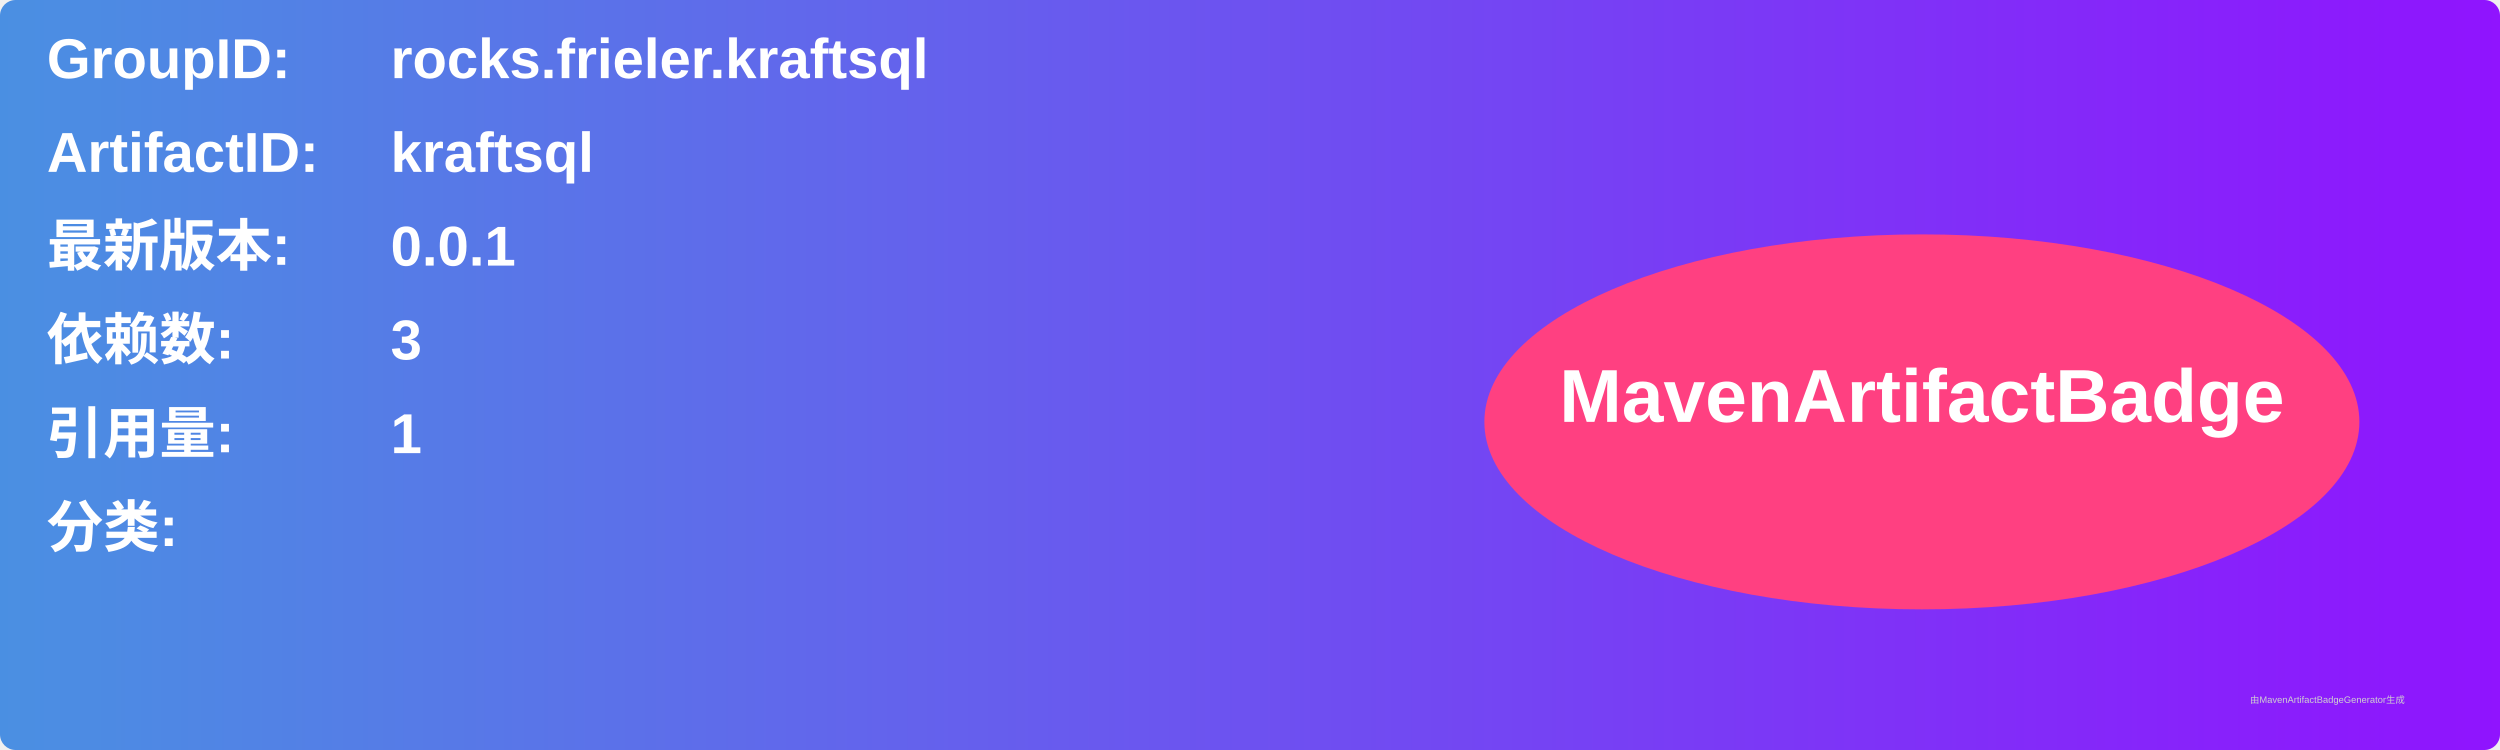
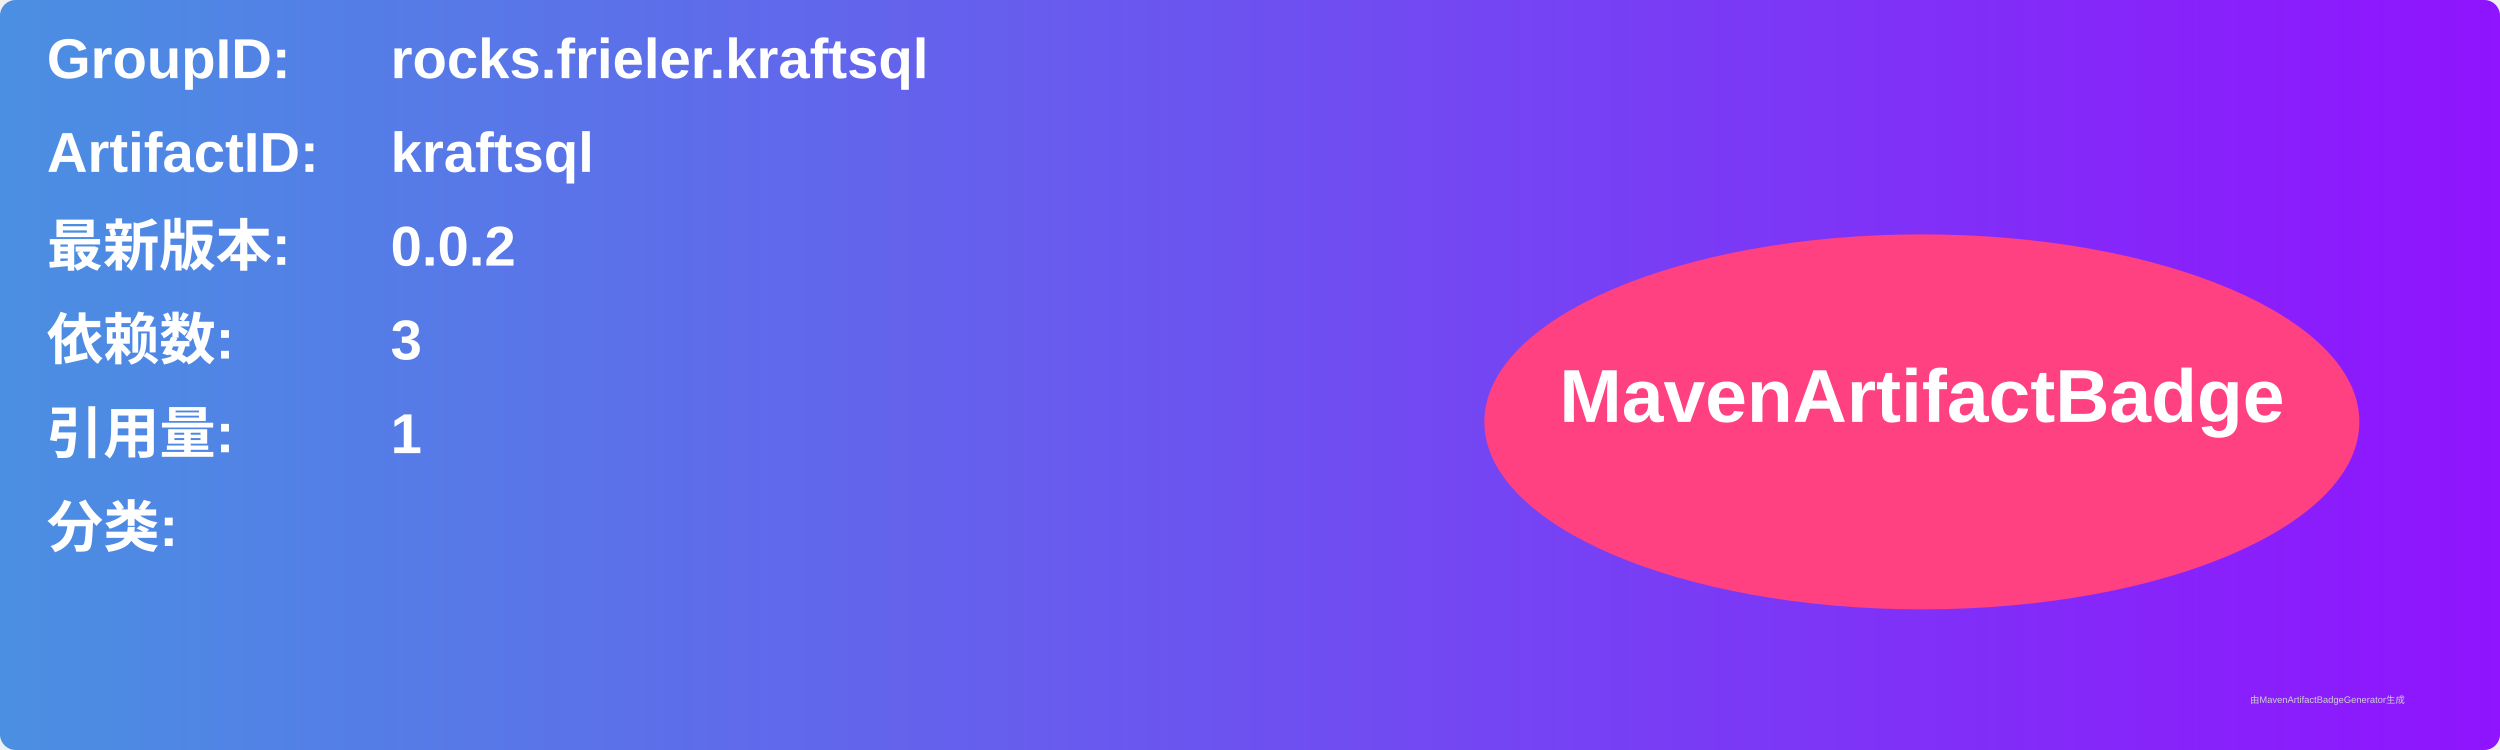
<svg xmlns="http://www.w3.org/2000/svg" width="800" height="240" viewBox="0 0 800 240">
  <linearGradient id="grad" x1="0%" y1="0%" x2="100%" y2="0%">
    <stop offset="0%" stop-color="#4a90e2" />
    <stop offset="100%" stop-color="#9013fe" />
  </linearGradient>
  <rect width="100%" height="100%" rx="5" ry="5" fill="url(#grad)" />
  <g transform="translate(15, 15)">
    <text x="0" y="10" font-family="Arial" font-size="18" fill="white" font-weight="bold" width="260">GroupID:</text>
    <text x="110" y="10" font-family="Arial" font-size="18" fill="white" font-weight="bold" width="460">rocks.frieler.kraftsql</text>
    <text x="0" y="40" font-family="Arial" font-size="18" fill="white" font-weight="bold" width="260">ArtifactID:</text>
    <text x="110" y="40" font-family="Arial" font-size="18" fill="white" font-weight="bold" width="460">kraftsql</text>
    <text x="0" y="70" font-family="Arial" font-size="18" fill="white" font-weight="bold">最新版本:</text>
    <text x="110" y="70" font-family="Arial" font-size="18" fill="white" font-weight="bold">
-       <tspan font-weight="bold">0.0.1</tspan>
+       <tspan font-weight="bold">0.0.2</tspan>
    </text>
    <text x="0" y="100" font-family="Arial" font-size="18" fill="white" font-weight="bold">依赖数: </text>
    <text x="110" y="100" font-family="Arial" font-size="18" fill="white">
      <tspan font-weight="bold">3</tspan>
    </text>
    <text x="0" y="130" font-family="Arial" font-size="18" fill="white" font-weight="bold">引用量: </text>
    <text x="110" y="130" font-family="Arial" font-size="18" fill="white">
      <tspan font-weight="bold">1</tspan>
    </text>
    <text x="0" y="160" font-family="Arial" font-size="18" fill="white" font-weight="bold">分类:</text>
    <text x="10" y="190" font-family="Arial" font-size="10" fill="white">
      <tspan font-weight="bold" />
    </text>
    <ellipse cx="600" cy="120" rx="140" ry="60" fill="#ff4081" />
    <text x="600" y="120" text-anchor="middle" font-family="Arial" font-size="24" fill="white" font-weight="bold">MavenArtifactBadge</text>
  </g>
  <text x="720" y="225" font-family="Arial" font-size="3" fill="#d0d0d0">由MavenArtifactBadgeGenerator生成</text>
</svg>
